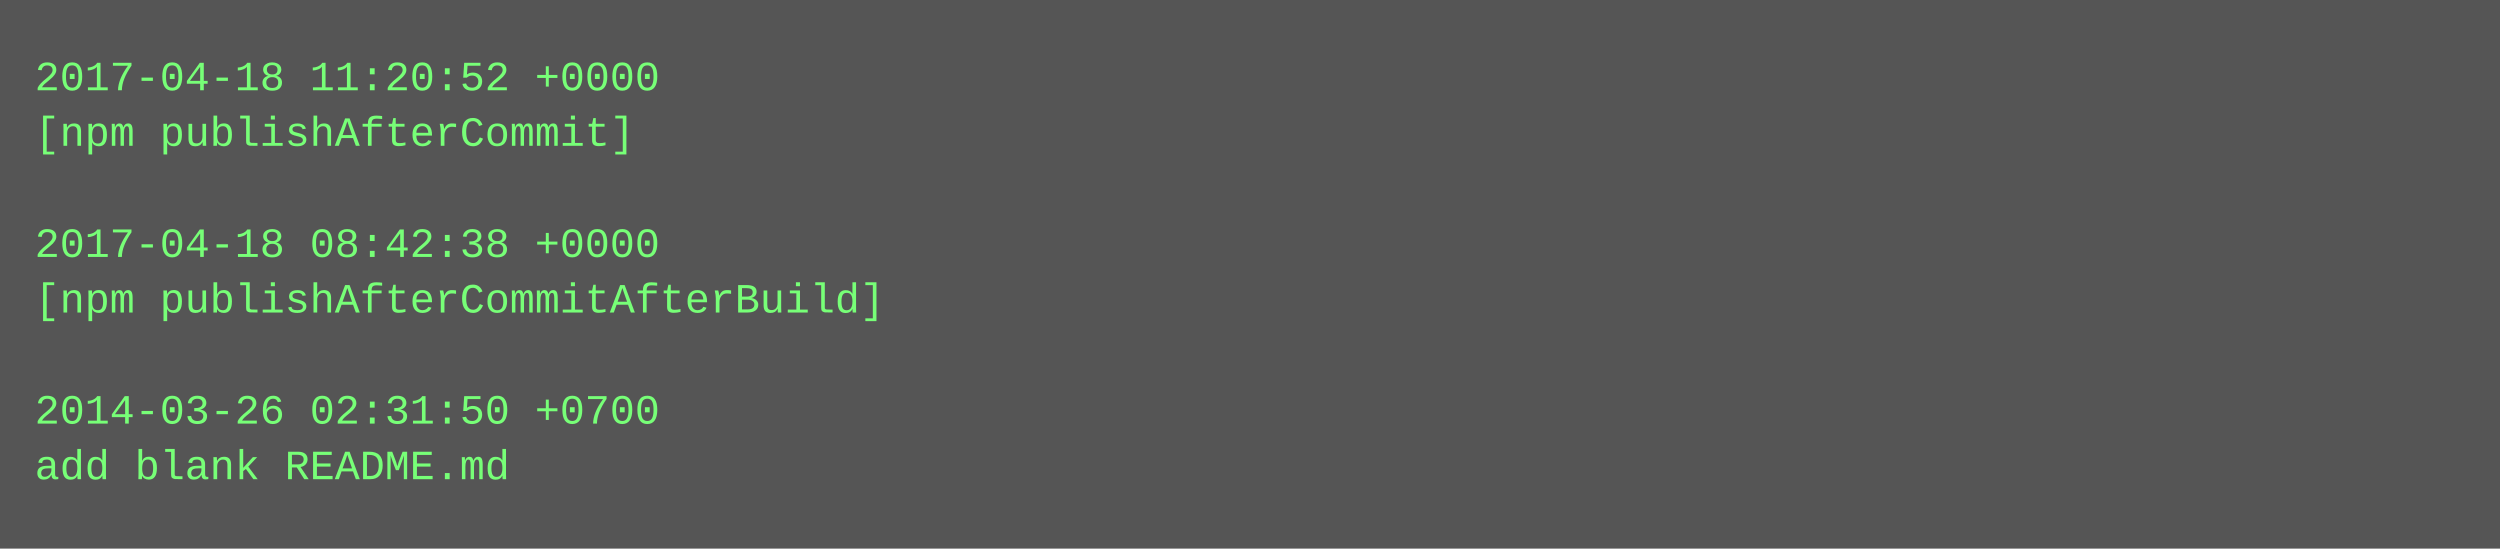
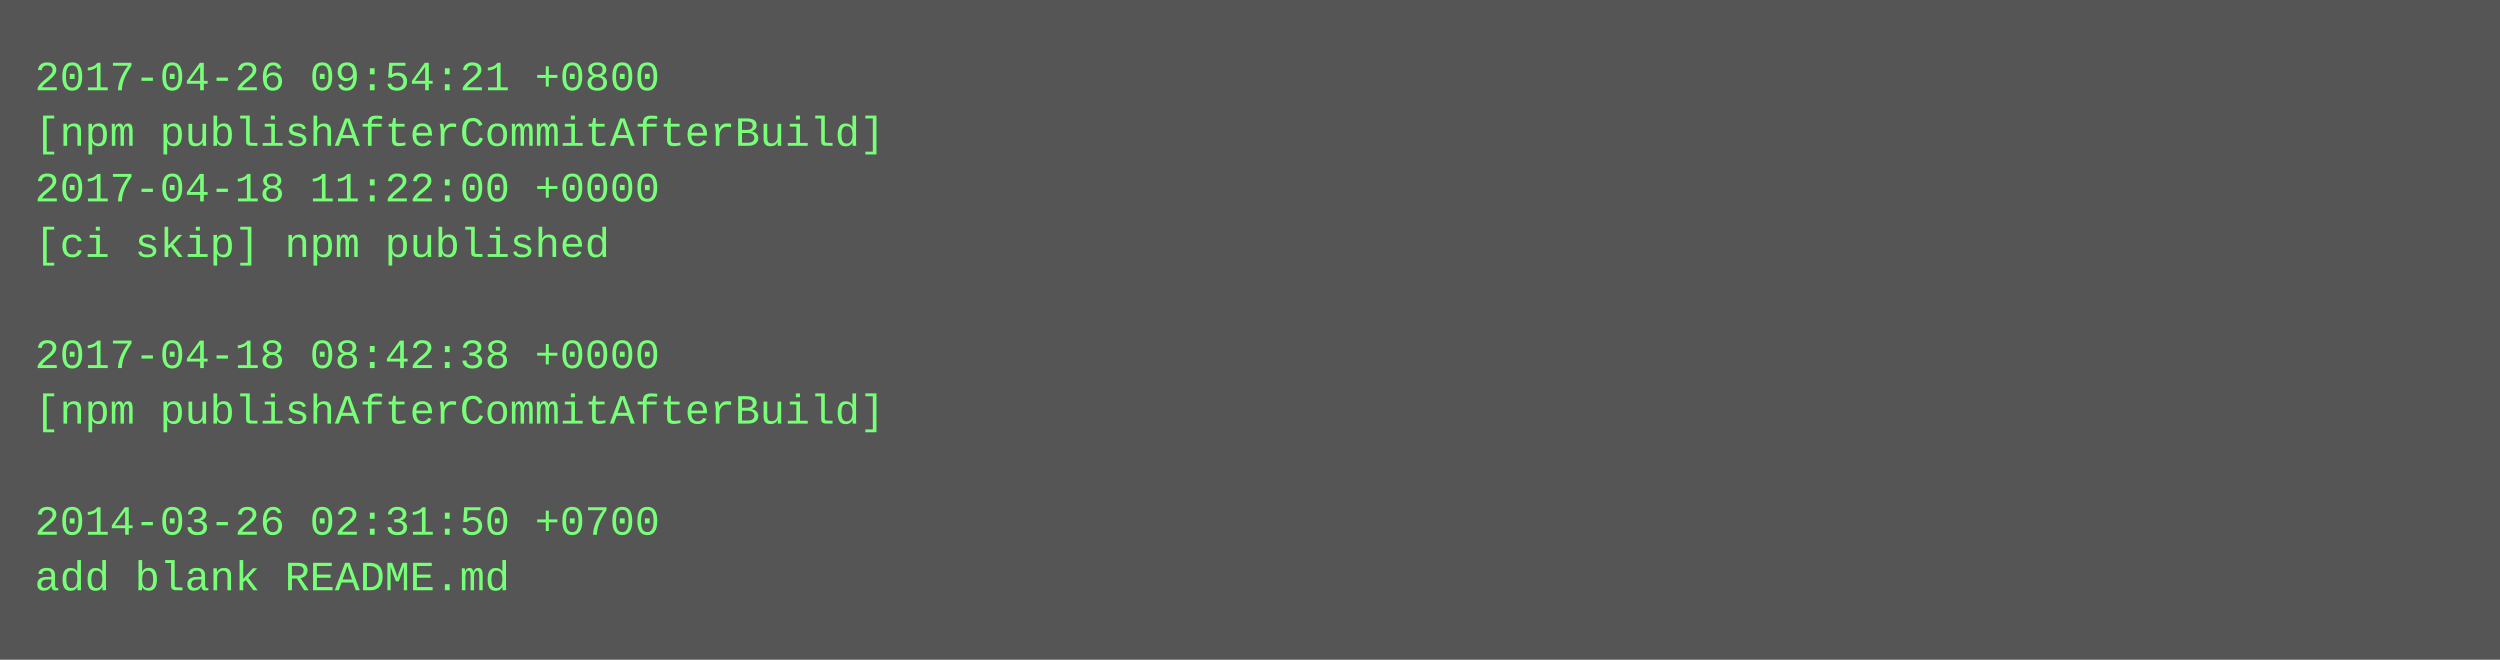
- <svg xmlns="http://www.w3.org/2000/svg" height="158" width="720">
-   <rect height="158" fill="#555" width="720" />
+ <svg xmlns="http://www.w3.org/2000/svg" height="190" width="720">
+   <rect height="190" fill="#555" width="720" />
  <text fill="#7f7" font-family="Courier New" font-size="12" xml:space="preserve">
-     <tspan x="10" y="26">2017-04-18 11:20:52 +0000</tspan>
-     <tspan x="10" y="42">[npm publishAfterCommit]</tspan>
-     <tspan x="10" y="58" />
-     <tspan x="10" y="74">2017-04-18 08:42:38 +0000</tspan>
-     <tspan x="10" y="90">[npm publishAfterCommitAfterBuild]</tspan>
-     <tspan x="10" y="106" />
-     <tspan x="10" y="122">2014-03-26 02:31:50 +0700</tspan>
-     <tspan x="10" y="138">add blank README.md</tspan>
+     <tspan x="10" y="26">2017-04-26 09:54:21 +0800</tspan>
+     <tspan x="10" y="42">[npm publishAfterCommitAfterBuild]</tspan>
+     <tspan x="10" y="58">2017-04-18 11:22:00 +0000</tspan>
+     <tspan x="10" y="74">[ci skip] npm published</tspan>
+     <tspan x="10" y="90" />
+     <tspan x="10" y="106">2017-04-18 08:42:38 +0000</tspan>
+     <tspan x="10" y="122">[npm publishAfterCommitAfterBuild]</tspan>
+     <tspan x="10" y="138" />
+     <tspan x="10" y="154">2014-03-26 02:31:50 +0700</tspan>
+     <tspan x="10" y="170">add blank README.md</tspan>
  </text>
</svg>
